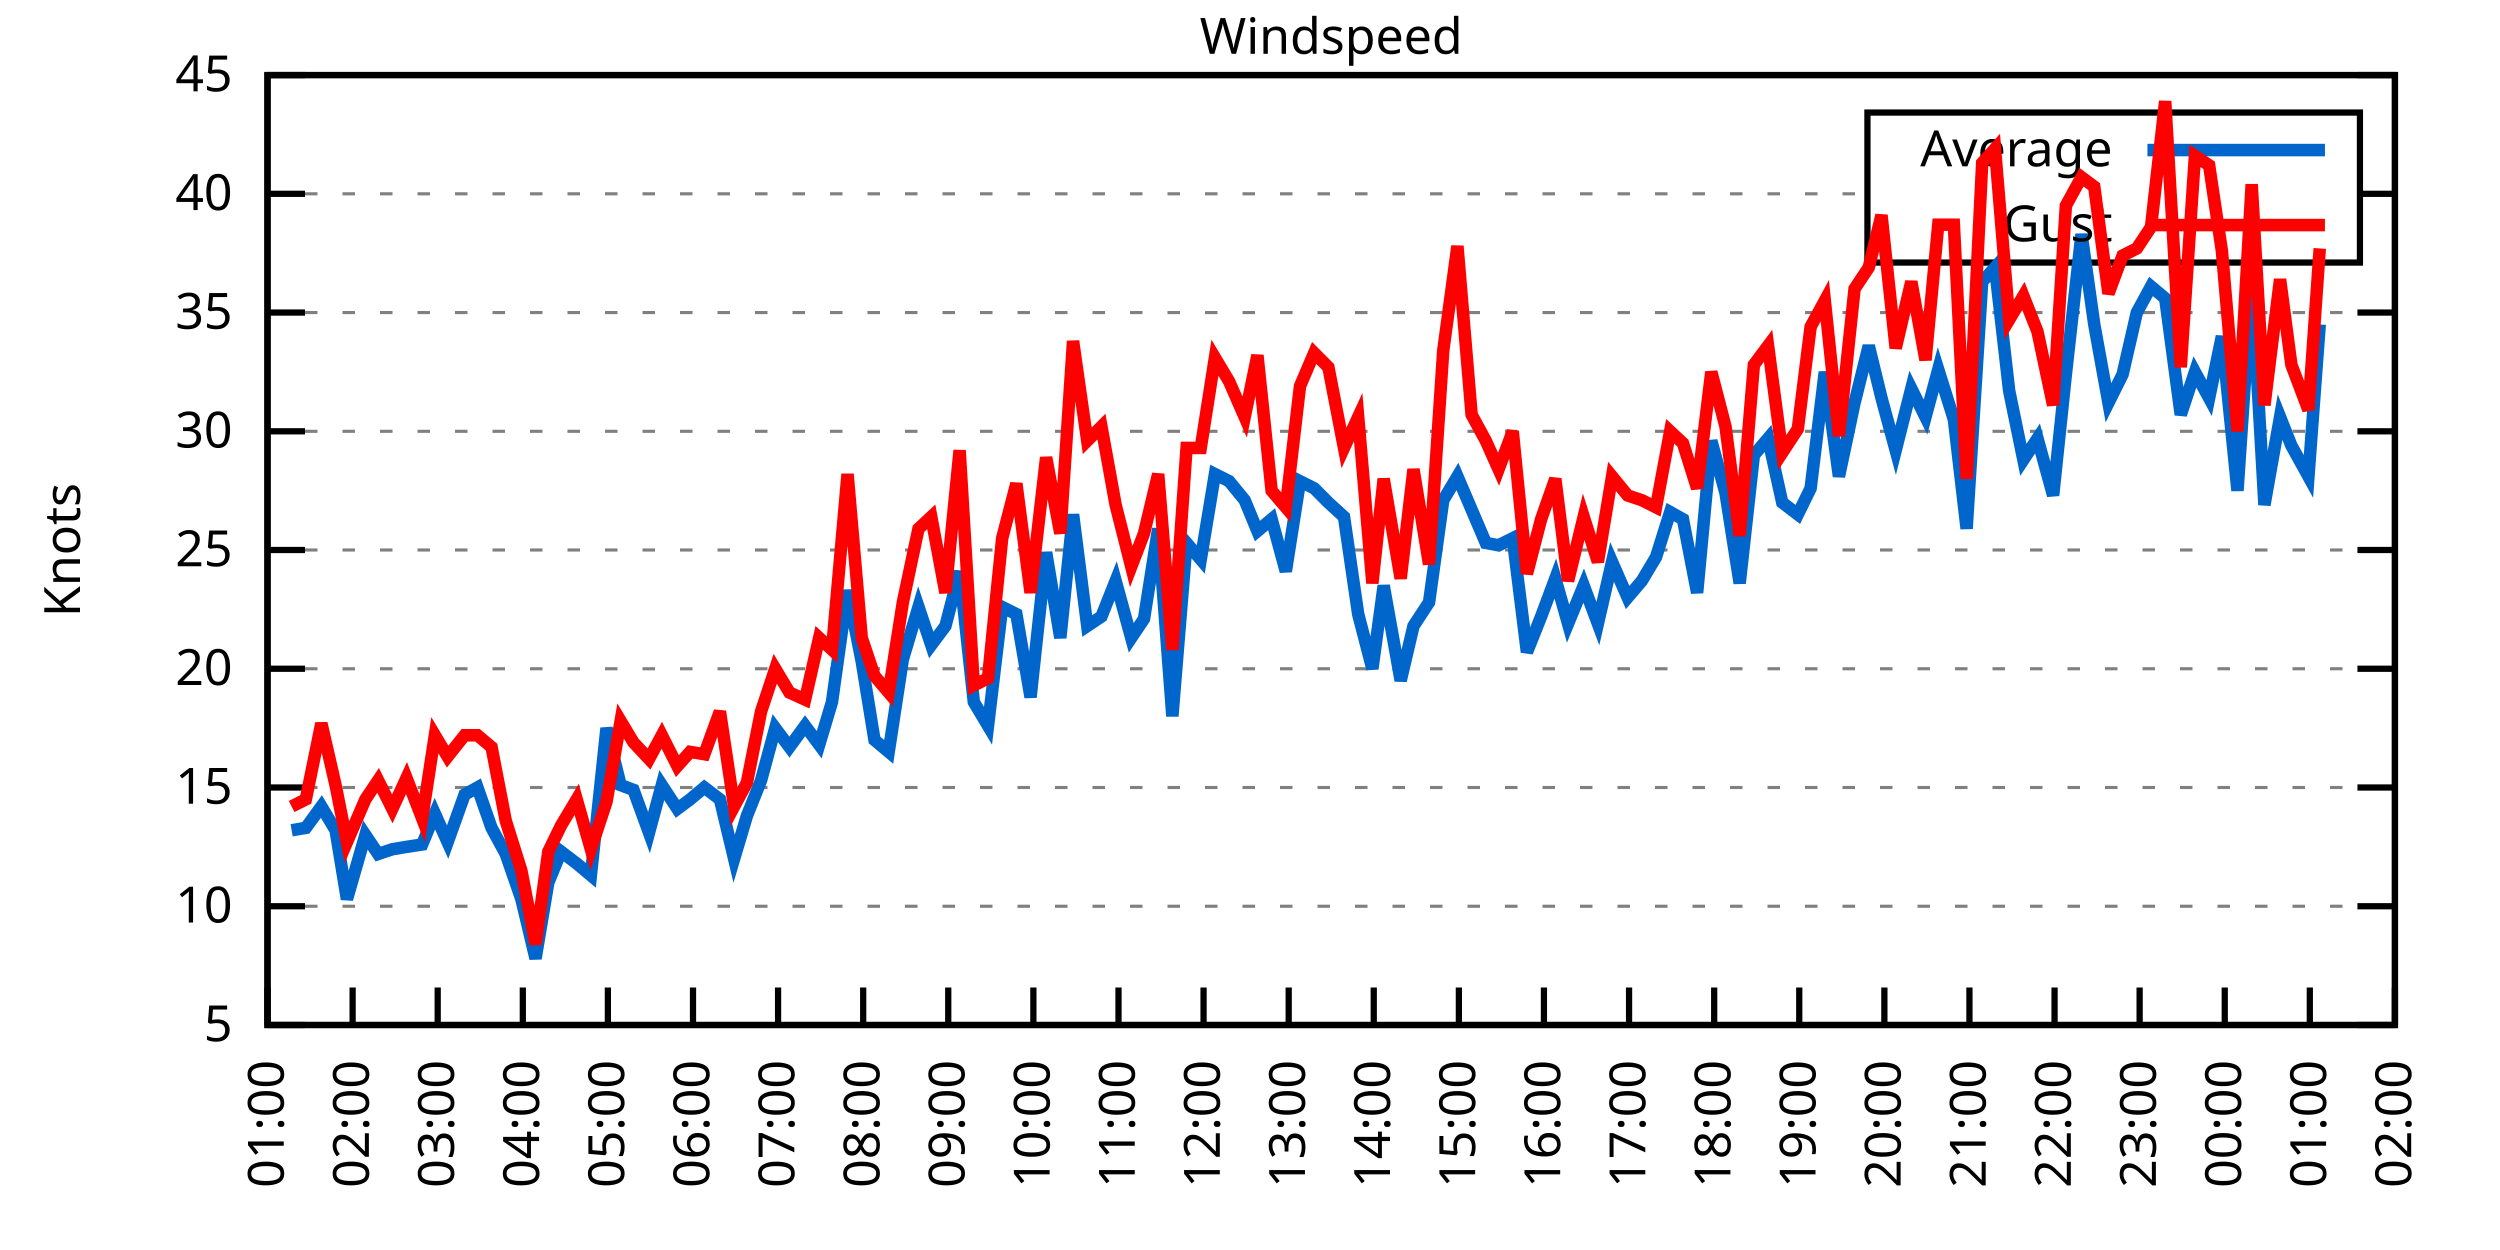
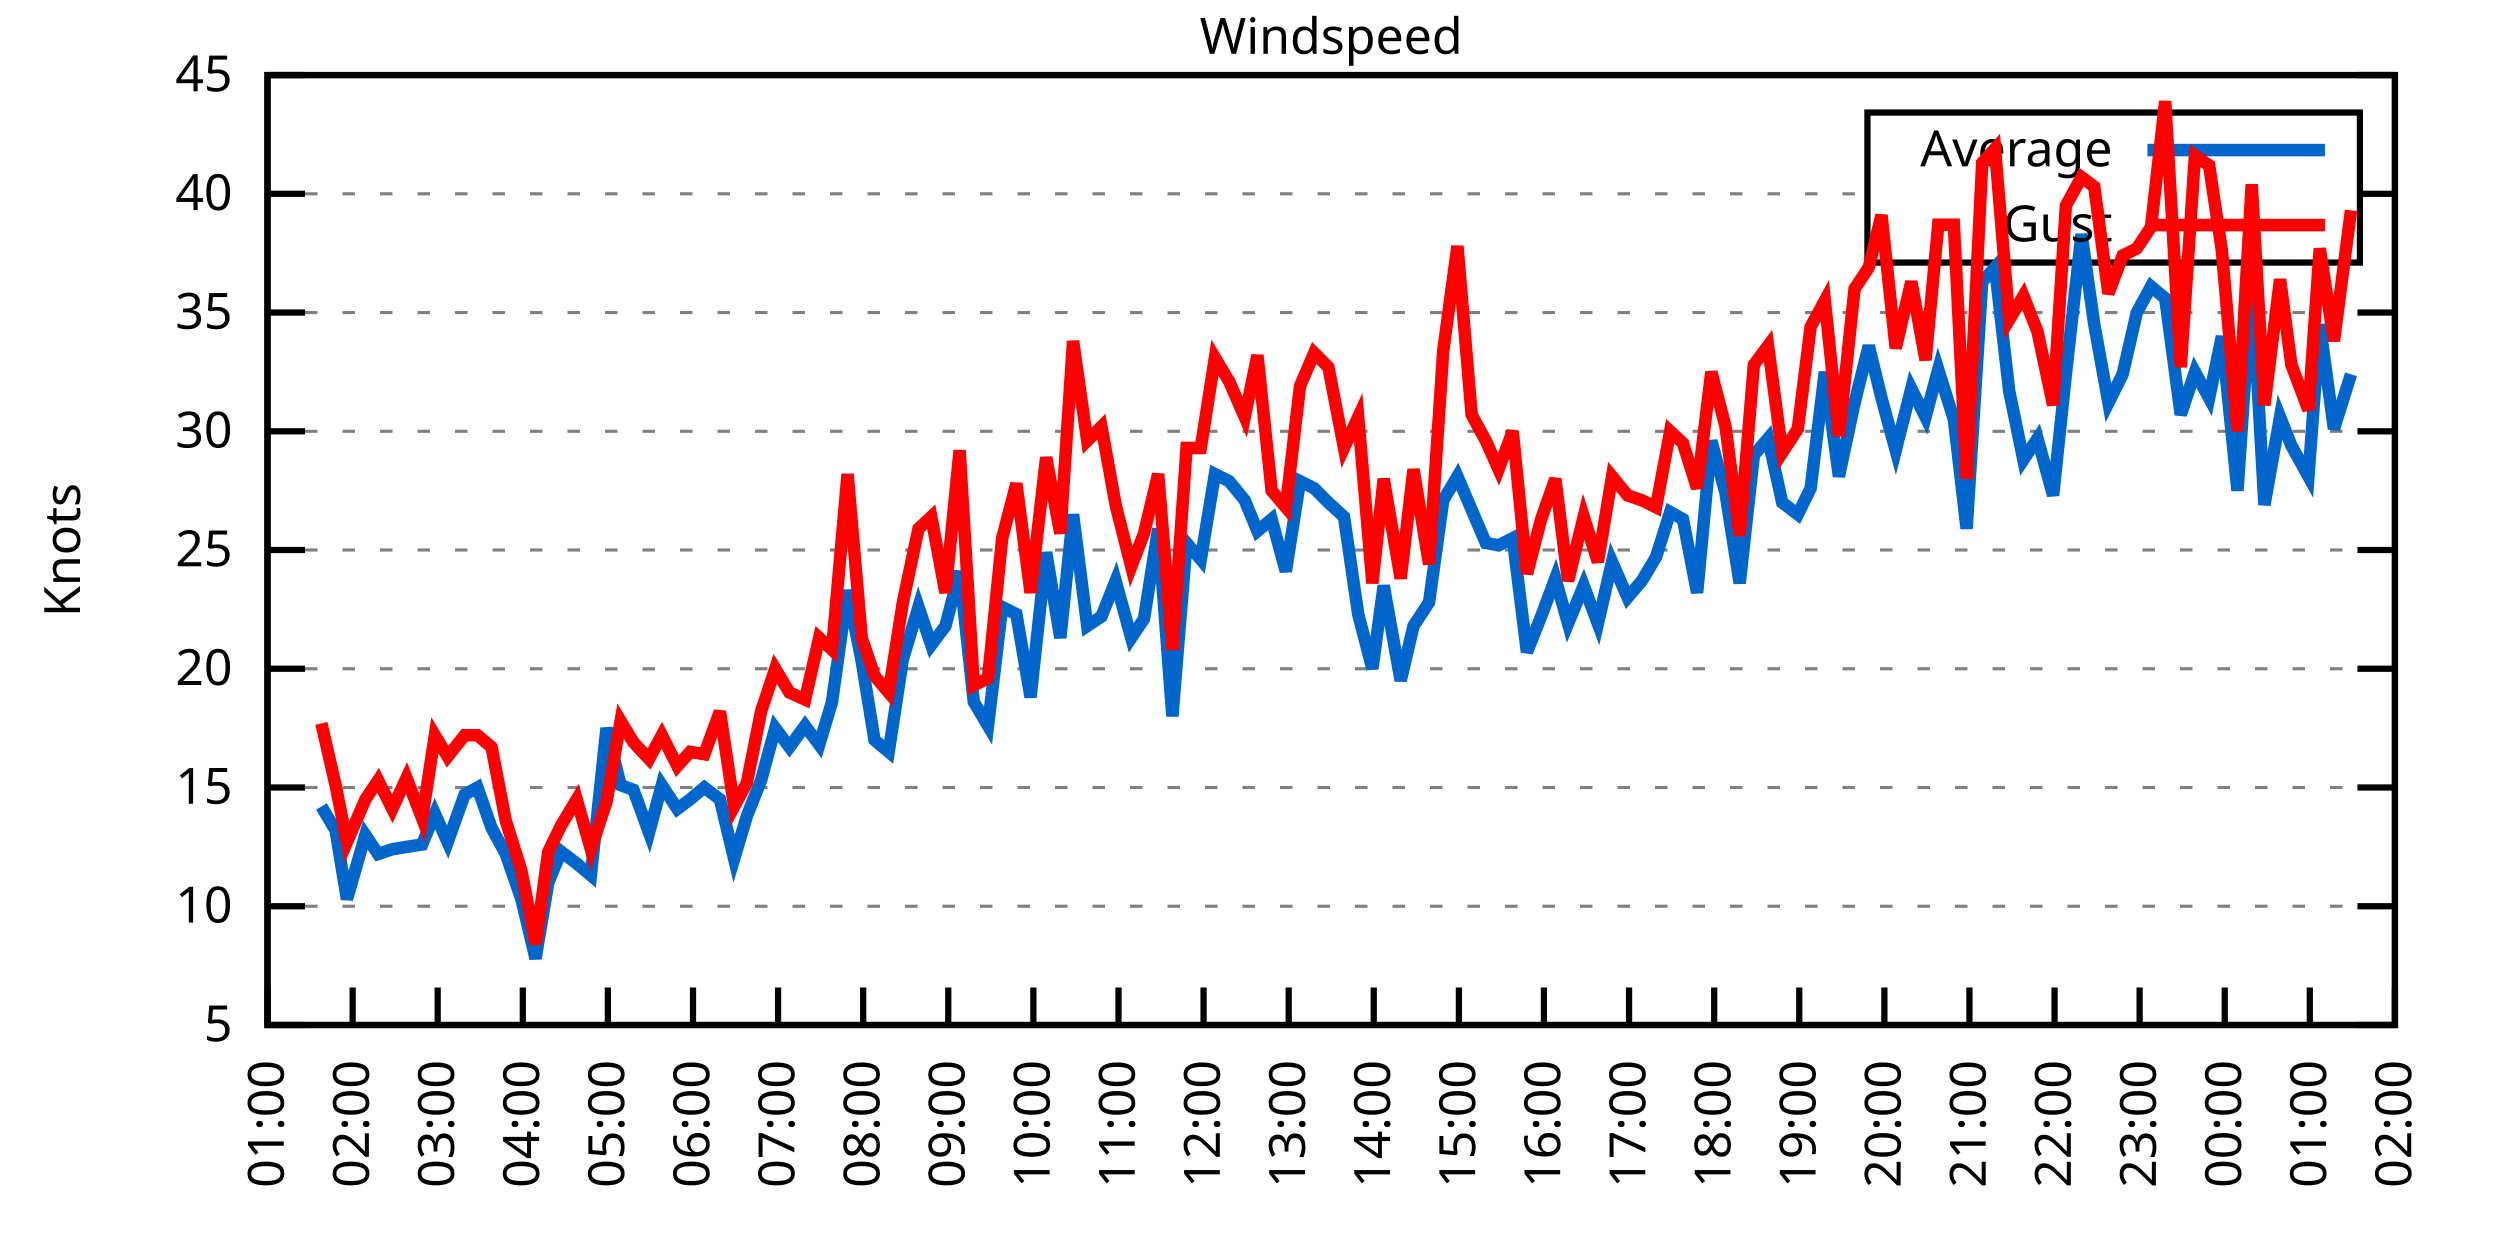
<svg xmlns="http://www.w3.org/2000/svg" xmlns:xlink="http://www.w3.org/1999/xlink" width="400" height="200" viewBox="0 0 400 200">
  <g id="gnuplot_canvas">
    <rect x="0" y="0" width="400" height="200" fill="none" />
    <defs>
      <circle id="gpDot" r="0.5" stroke-width="0.5" stroke="currentColor" />
      <path id="gpPt0" stroke-width="0.333" stroke="currentColor" d="M-1,0 h2 M0,-1 v2" />
      <path id="gpPt1" stroke-width="0.333" stroke="currentColor" d="M-1,-1 L1,1 M1,-1 L-1,1" />
      <path id="gpPt2" stroke-width="0.333" stroke="currentColor" d="M-1,0 L1,0 M0,-1 L0,1 M-1,-1 L1,1 M-1,1 L1,-1" />
      <rect id="gpPt3" stroke-width="0.333" stroke="currentColor" x="-1" y="-1" width="2" height="2" />
      <rect id="gpPt4" stroke-width="0.333" stroke="currentColor" fill="currentColor" x="-1" y="-1" width="2" height="2" />
      <circle id="gpPt5" stroke-width="0.333" stroke="currentColor" cx="0" cy="0" r="1" />
      <use xlink:href="#gpPt5" id="gpPt6" fill="currentColor" stroke="none" />
      <path id="gpPt7" stroke-width="0.333" stroke="currentColor" d="M0,-1.33 L-1.33,0.67 L1.33,0.67 z" />
      <use xlink:href="#gpPt7" id="gpPt8" fill="currentColor" stroke="none" />
      <use xlink:href="#gpPt7" id="gpPt9" stroke="currentColor" transform="rotate(180)" />
      <use xlink:href="#gpPt9" id="gpPt10" fill="currentColor" stroke="none" />
      <use xlink:href="#gpPt3" id="gpPt11" stroke="currentColor" transform="rotate(45)" />
      <use xlink:href="#gpPt11" id="gpPt12" fill="currentColor" stroke="none" />
      <path id="gpPt13" stroke-width="0.333" stroke="currentColor" d="M0,1.330 L1.265,0.411 L0.782,-1.067 L-0.782,-1.076 L-1.265,0.411 z" />
      <use xlink:href="#gpPt13" id="gpPt14" fill="currentColor" stroke="none" />
      <filter id="textbox" filterUnits="objectBoundingBox" x="0" y="0" height="1" width="1">
        <feFlood flood-color="white" flood-opacity="1" result="bgnd" />
        <feComposite in="SourceGraphic" in2="bgnd" operator="atop" />
      </filter>
      <filter id="greybox" filterUnits="objectBoundingBox" x="0" y="0" height="1" width="1">
        <feFlood flood-color="lightgrey" flood-opacity="1" result="grey" />
        <feComposite in="SourceGraphic" in2="grey" operator="atop" />
      </filter>
    </defs>
    <g fill="none" color="white" stroke="currentColor" stroke-width="1.00" stroke-linecap="butt" stroke-linejoin="miter">
</g>
    <g fill="none" color="black" stroke="currentColor" stroke-width="1.00" stroke-linecap="butt" stroke-linejoin="miter">
      <g stroke="none" shape-rendering="crispEdges">
        <polygon fill="rgb(255, 255, 255)" points="42.80,164.00 383.18,164.00 383.18,12.02 42.80,12.02 " />
      </g>
    </g>
    <g fill="none" color="black" stroke="currentColor" stroke-width="1.00" stroke-linecap="butt" stroke-linejoin="miter">
</g>
    <g fill="none" color="black" stroke="black" stroke-width="0.50" stroke-linecap="butt" stroke-linejoin="miter">
</g>
    <g fill="none" color="gray" stroke="currentColor" stroke-width="0.50" stroke-linecap="butt" stroke-linejoin="miter">
      <path stroke="gray" stroke-dasharray="2,4" class="gridline" d="M42.80,164.00 L383.19,164.00  " />
    </g>
    <g fill="none" color="gray" stroke="gray" stroke-width="1.00" stroke-linecap="butt" stroke-linejoin="miter">
</g>
    <g fill="none" color="black" stroke="currentColor" stroke-width="1.00" stroke-linecap="butt" stroke-linejoin="miter">
      <path stroke="black" d="M42.80,164.00 L48.80,164.00 M383.19,164.00 L377.19,164.00  " />
      <g transform="translate(37.20,166.60)" stroke="none" fill="black" font-family="Sans" font-size="8.00" text-anchor="end">
        <text>
          <tspan font-family="Sans"> 5</tspan>
        </text>
      </g>
    </g>
    <g fill="none" color="black" stroke="currentColor" stroke-width="1.00" stroke-linecap="butt" stroke-linejoin="miter">
</g>
    <g fill="none" color="black" stroke="black" stroke-width="0.50" stroke-linecap="butt" stroke-linejoin="miter">
</g>
    <g fill="none" color="gray" stroke="currentColor" stroke-width="0.50" stroke-linecap="butt" stroke-linejoin="miter">
      <path stroke="gray" stroke-dasharray="2,4" class="gridline" d="M42.80,145.00 L383.19,145.00  " />
    </g>
    <g fill="none" color="gray" stroke="gray" stroke-width="1.00" stroke-linecap="butt" stroke-linejoin="miter">
</g>
    <g fill="none" color="black" stroke="currentColor" stroke-width="1.00" stroke-linecap="butt" stroke-linejoin="miter">
      <path stroke="black" d="M42.80,145.00 L48.80,145.00 M383.19,145.00 L377.19,145.00  " />
      <g transform="translate(37.20,147.60)" stroke="none" fill="black" font-family="Sans" font-size="8.00" text-anchor="end">
        <text>
          <tspan font-family="Sans"> 10</tspan>
        </text>
      </g>
    </g>
    <g fill="none" color="black" stroke="currentColor" stroke-width="1.00" stroke-linecap="butt" stroke-linejoin="miter">
</g>
    <g fill="none" color="black" stroke="black" stroke-width="0.50" stroke-linecap="butt" stroke-linejoin="miter">
</g>
    <g fill="none" color="gray" stroke="currentColor" stroke-width="0.50" stroke-linecap="butt" stroke-linejoin="miter">
      <path stroke="gray" stroke-dasharray="2,4" class="gridline" d="M42.80,126.00 L383.19,126.00  " />
    </g>
    <g fill="none" color="gray" stroke="gray" stroke-width="1.00" stroke-linecap="butt" stroke-linejoin="miter">
</g>
    <g fill="none" color="black" stroke="currentColor" stroke-width="1.00" stroke-linecap="butt" stroke-linejoin="miter">
      <path stroke="black" d="M42.80,126.00 L48.80,126.00 M383.19,126.00 L377.19,126.00  " />
      <g transform="translate(37.20,128.60)" stroke="none" fill="black" font-family="Sans" font-size="8.00" text-anchor="end">
        <text>
          <tspan font-family="Sans"> 15</tspan>
        </text>
      </g>
    </g>
    <g fill="none" color="black" stroke="currentColor" stroke-width="1.00" stroke-linecap="butt" stroke-linejoin="miter">
</g>
    <g fill="none" color="black" stroke="black" stroke-width="0.50" stroke-linecap="butt" stroke-linejoin="miter">
</g>
    <g fill="none" color="gray" stroke="currentColor" stroke-width="0.50" stroke-linecap="butt" stroke-linejoin="miter">
      <path stroke="gray" stroke-dasharray="2,4" class="gridline" d="M42.80,107.00 L383.19,107.00  " />
    </g>
    <g fill="none" color="gray" stroke="gray" stroke-width="1.00" stroke-linecap="butt" stroke-linejoin="miter">
</g>
    <g fill="none" color="black" stroke="currentColor" stroke-width="1.00" stroke-linecap="butt" stroke-linejoin="miter">
      <path stroke="black" d="M42.80,107.00 L48.80,107.00 M383.19,107.00 L377.19,107.00  " />
      <g transform="translate(37.20,109.60)" stroke="none" fill="black" font-family="Sans" font-size="8.00" text-anchor="end">
        <text>
          <tspan font-family="Sans"> 20</tspan>
        </text>
      </g>
    </g>
    <g fill="none" color="black" stroke="currentColor" stroke-width="1.00" stroke-linecap="butt" stroke-linejoin="miter">
</g>
    <g fill="none" color="black" stroke="black" stroke-width="0.50" stroke-linecap="butt" stroke-linejoin="miter">
</g>
    <g fill="none" color="gray" stroke="currentColor" stroke-width="0.50" stroke-linecap="butt" stroke-linejoin="miter">
      <path stroke="gray" stroke-dasharray="2,4" class="gridline" d="M42.80,88.00 L383.19,88.00  " />
    </g>
    <g fill="none" color="gray" stroke="gray" stroke-width="1.00" stroke-linecap="butt" stroke-linejoin="miter">
</g>
    <g fill="none" color="black" stroke="currentColor" stroke-width="1.00" stroke-linecap="butt" stroke-linejoin="miter">
      <path stroke="black" d="M42.80,88.00 L48.80,88.00 M383.19,88.00 L377.19,88.00  " />
      <g transform="translate(37.20,90.60)" stroke="none" fill="black" font-family="Sans" font-size="8.00" text-anchor="end">
        <text>
          <tspan font-family="Sans"> 25</tspan>
        </text>
      </g>
    </g>
    <g fill="none" color="black" stroke="currentColor" stroke-width="1.00" stroke-linecap="butt" stroke-linejoin="miter">
</g>
    <g fill="none" color="black" stroke="black" stroke-width="0.50" stroke-linecap="butt" stroke-linejoin="miter">
</g>
    <g fill="none" color="gray" stroke="currentColor" stroke-width="0.50" stroke-linecap="butt" stroke-linejoin="miter">
      <path stroke="gray" stroke-dasharray="2,4" class="gridline" d="M42.80,69.01 L383.19,69.01  " />
    </g>
    <g fill="none" color="gray" stroke="gray" stroke-width="1.00" stroke-linecap="butt" stroke-linejoin="miter">
</g>
    <g fill="none" color="black" stroke="currentColor" stroke-width="1.00" stroke-linecap="butt" stroke-linejoin="miter">
      <path stroke="black" d="M42.80,69.01 L48.80,69.01 M383.19,69.01 L377.19,69.01  " />
      <g transform="translate(37.20,71.61)" stroke="none" fill="black" font-family="Sans" font-size="8.00" text-anchor="end">
        <text>
          <tspan font-family="Sans"> 30</tspan>
        </text>
      </g>
    </g>
    <g fill="none" color="black" stroke="currentColor" stroke-width="1.00" stroke-linecap="butt" stroke-linejoin="miter">
</g>
    <g fill="none" color="black" stroke="black" stroke-width="0.50" stroke-linecap="butt" stroke-linejoin="miter">
</g>
    <g fill="none" color="gray" stroke="currentColor" stroke-width="0.50" stroke-linecap="butt" stroke-linejoin="miter">
      <path stroke="gray" stroke-dasharray="2,4" class="gridline" d="M42.80,50.01 L383.19,50.01  " />
    </g>
    <g fill="none" color="gray" stroke="gray" stroke-width="1.00" stroke-linecap="butt" stroke-linejoin="miter">
</g>
    <g fill="none" color="black" stroke="currentColor" stroke-width="1.00" stroke-linecap="butt" stroke-linejoin="miter">
      <path stroke="black" d="M42.80,50.01 L48.80,50.01 M383.19,50.01 L377.19,50.01  " />
      <g transform="translate(37.20,52.61)" stroke="none" fill="black" font-family="Sans" font-size="8.00" text-anchor="end">
        <text>
          <tspan font-family="Sans"> 35</tspan>
        </text>
      </g>
    </g>
    <g fill="none" color="black" stroke="currentColor" stroke-width="1.00" stroke-linecap="butt" stroke-linejoin="miter">
</g>
    <g fill="none" color="black" stroke="black" stroke-width="0.50" stroke-linecap="butt" stroke-linejoin="miter">
</g>
    <g fill="none" color="gray" stroke="currentColor" stroke-width="0.50" stroke-linecap="butt" stroke-linejoin="miter">
      <path stroke="gray" stroke-dasharray="2,4" class="gridline" d="M42.80,31.01 L298.79,31.01 M377.59,31.01 L383.19,31.01  " />
    </g>
    <g fill="none" color="gray" stroke="gray" stroke-width="1.00" stroke-linecap="butt" stroke-linejoin="miter">
</g>
    <g fill="none" color="black" stroke="currentColor" stroke-width="1.00" stroke-linecap="butt" stroke-linejoin="miter">
      <path stroke="black" d="M42.80,31.01 L48.80,31.01 M383.19,31.01 L377.19,31.01  " />
      <g transform="translate(37.20,33.61)" stroke="none" fill="black" font-family="Sans" font-size="8.00" text-anchor="end">
        <text>
          <tspan font-family="Sans"> 40</tspan>
        </text>
      </g>
    </g>
    <g fill="none" color="black" stroke="currentColor" stroke-width="1.00" stroke-linecap="butt" stroke-linejoin="miter">
</g>
    <g fill="none" color="black" stroke="black" stroke-width="0.50" stroke-linecap="butt" stroke-linejoin="miter">
</g>
    <g fill="none" color="gray" stroke="currentColor" stroke-width="0.50" stroke-linecap="butt" stroke-linejoin="miter">
      <path stroke="gray" stroke-dasharray="2,4" class="gridline" d="M42.80,12.01 L383.19,12.01  " />
    </g>
    <g fill="none" color="gray" stroke="gray" stroke-width="1.00" stroke-linecap="butt" stroke-linejoin="miter">
</g>
    <g fill="none" color="black" stroke="currentColor" stroke-width="1.00" stroke-linecap="butt" stroke-linejoin="miter">
      <path stroke="black" d="M42.80,12.01 L48.80,12.01 M383.19,12.01 L377.19,12.01  " />
      <g transform="translate(37.20,14.61)" stroke="none" fill="black" font-family="Sans" font-size="8.00" text-anchor="end">
        <text>
          <tspan font-family="Sans"> 45</tspan>
        </text>
      </g>
    </g>
    <g fill="none" color="black" stroke="currentColor" stroke-width="1.00" stroke-linecap="butt" stroke-linejoin="miter">
      <path stroke="black" d="M42.80,164.00 L42.80,158.00  " />
      <g transform="translate(45.40,169.60) rotate(270.00)" stroke="none" fill="black" font-family="Sans" font-size="8.00" text-anchor="end">
        <text>
          <tspan font-family="Sans">01:00</tspan>
        </text>
      </g>
    </g>
    <g fill="none" color="black" stroke="currentColor" stroke-width="1.00" stroke-linecap="butt" stroke-linejoin="miter">
      <path stroke="black" d="M56.42,164.00 L56.42,158.00  " />
      <g transform="translate(59.02,169.60) rotate(270.00)" stroke="none" fill="black" font-family="Sans" font-size="8.00" text-anchor="end">
        <text>
          <tspan font-family="Sans">02:00</tspan>
        </text>
      </g>
    </g>
    <g fill="none" color="black" stroke="currentColor" stroke-width="1.00" stroke-linecap="butt" stroke-linejoin="miter">
      <path stroke="black" d="M70.03,164.00 L70.03,158.00  " />
      <g transform="translate(72.63,169.60) rotate(270.00)" stroke="none" fill="black" font-family="Sans" font-size="8.00" text-anchor="end">
        <text>
          <tspan font-family="Sans">03:00</tspan>
        </text>
      </g>
    </g>
    <g fill="none" color="black" stroke="currentColor" stroke-width="1.00" stroke-linecap="butt" stroke-linejoin="miter">
      <path stroke="black" d="M83.65,164.00 L83.65,158.00  " />
      <g transform="translate(86.25,169.60) rotate(270.00)" stroke="none" fill="black" font-family="Sans" font-size="8.00" text-anchor="end">
        <text>
          <tspan font-family="Sans">04:00</tspan>
        </text>
      </g>
    </g>
    <g fill="none" color="black" stroke="currentColor" stroke-width="1.00" stroke-linecap="butt" stroke-linejoin="miter">
      <path stroke="black" d="M97.26,164.00 L97.26,158.00  " />
      <g transform="translate(99.86,169.60) rotate(270.00)" stroke="none" fill="black" font-family="Sans" font-size="8.00" text-anchor="end">
        <text>
          <tspan font-family="Sans">05:00</tspan>
        </text>
      </g>
    </g>
    <g fill="none" color="black" stroke="currentColor" stroke-width="1.00" stroke-linecap="butt" stroke-linejoin="miter">
      <path stroke="black" d="M110.88,164.00 L110.88,158.00  " />
      <g transform="translate(113.48,169.60) rotate(270.00)" stroke="none" fill="black" font-family="Sans" font-size="8.00" text-anchor="end">
        <text>
          <tspan font-family="Sans">06:00</tspan>
        </text>
      </g>
    </g>
    <g fill="none" color="black" stroke="currentColor" stroke-width="1.00" stroke-linecap="butt" stroke-linejoin="miter">
      <path stroke="black" d="M124.49,164.00 L124.49,158.00  " />
      <g transform="translate(127.09,169.60) rotate(270.00)" stroke="none" fill="black" font-family="Sans" font-size="8.00" text-anchor="end">
        <text>
          <tspan font-family="Sans">07:00</tspan>
        </text>
      </g>
    </g>
    <g fill="none" color="black" stroke="currentColor" stroke-width="1.00" stroke-linecap="butt" stroke-linejoin="miter">
      <path stroke="black" d="M138.11,164.00 L138.11,158.00  " />
      <g transform="translate(140.71,169.60) rotate(270.00)" stroke="none" fill="black" font-family="Sans" font-size="8.00" text-anchor="end">
        <text>
          <tspan font-family="Sans">08:00</tspan>
        </text>
      </g>
    </g>
    <g fill="none" color="black" stroke="currentColor" stroke-width="1.00" stroke-linecap="butt" stroke-linejoin="miter">
      <path stroke="black" d="M151.72,164.00 L151.72,158.00  " />
      <g transform="translate(154.32,169.60) rotate(270.00)" stroke="none" fill="black" font-family="Sans" font-size="8.00" text-anchor="end">
        <text>
          <tspan font-family="Sans">09:00</tspan>
        </text>
      </g>
    </g>
    <g fill="none" color="black" stroke="currentColor" stroke-width="1.00" stroke-linecap="butt" stroke-linejoin="miter">
      <path stroke="black" d="M165.34,164.00 L165.34,158.00  " />
      <g transform="translate(167.94,169.60) rotate(270.00)" stroke="none" fill="black" font-family="Sans" font-size="8.00" text-anchor="end">
        <text>
          <tspan font-family="Sans">10:00</tspan>
        </text>
      </g>
    </g>
    <g fill="none" color="black" stroke="currentColor" stroke-width="1.00" stroke-linecap="butt" stroke-linejoin="miter">
      <path stroke="black" d="M178.96,164.00 L178.96,158.00  " />
      <g transform="translate(181.56,169.60) rotate(270.00)" stroke="none" fill="black" font-family="Sans" font-size="8.00" text-anchor="end">
        <text>
          <tspan font-family="Sans">11:00</tspan>
        </text>
      </g>
    </g>
    <g fill="none" color="black" stroke="currentColor" stroke-width="1.00" stroke-linecap="butt" stroke-linejoin="miter">
      <path stroke="black" d="M192.57,164.00 L192.57,158.00  " />
      <g transform="translate(195.17,169.60) rotate(270.00)" stroke="none" fill="black" font-family="Sans" font-size="8.00" text-anchor="end">
        <text>
          <tspan font-family="Sans">12:00</tspan>
        </text>
      </g>
    </g>
    <g fill="none" color="black" stroke="currentColor" stroke-width="1.00" stroke-linecap="butt" stroke-linejoin="miter">
      <path stroke="black" d="M206.19,164.00 L206.19,158.00  " />
      <g transform="translate(208.79,169.60) rotate(270.00)" stroke="none" fill="black" font-family="Sans" font-size="8.00" text-anchor="end">
        <text>
          <tspan font-family="Sans">13:00</tspan>
        </text>
      </g>
    </g>
    <g fill="none" color="black" stroke="currentColor" stroke-width="1.00" stroke-linecap="butt" stroke-linejoin="miter">
      <path stroke="black" d="M219.80,164.00 L219.80,158.00  " />
      <g transform="translate(222.40,169.60) rotate(270.00)" stroke="none" fill="black" font-family="Sans" font-size="8.00" text-anchor="end">
        <text>
          <tspan font-family="Sans">14:00</tspan>
        </text>
      </g>
    </g>
    <g fill="none" color="black" stroke="currentColor" stroke-width="1.00" stroke-linecap="butt" stroke-linejoin="miter">
      <path stroke="black" d="M233.42,164.00 L233.42,158.00  " />
      <g transform="translate(236.02,169.60) rotate(270.00)" stroke="none" fill="black" font-family="Sans" font-size="8.00" text-anchor="end">
        <text>
          <tspan font-family="Sans">15:00</tspan>
        </text>
      </g>
    </g>
    <g fill="none" color="black" stroke="currentColor" stroke-width="1.00" stroke-linecap="butt" stroke-linejoin="miter">
      <path stroke="black" d="M247.03,164.00 L247.03,158.00  " />
      <g transform="translate(249.63,169.60) rotate(270.00)" stroke="none" fill="black" font-family="Sans" font-size="8.00" text-anchor="end">
        <text>
          <tspan font-family="Sans">16:00</tspan>
        </text>
      </g>
    </g>
    <g fill="none" color="black" stroke="currentColor" stroke-width="1.00" stroke-linecap="butt" stroke-linejoin="miter">
      <path stroke="black" d="M260.65,164.00 L260.65,158.00  " />
      <g transform="translate(263.25,169.60) rotate(270.00)" stroke="none" fill="black" font-family="Sans" font-size="8.00" text-anchor="end">
        <text>
          <tspan font-family="Sans">17:00</tspan>
        </text>
      </g>
    </g>
    <g fill="none" color="black" stroke="currentColor" stroke-width="1.00" stroke-linecap="butt" stroke-linejoin="miter">
      <path stroke="black" d="M274.27,164.00 L274.27,158.00  " />
      <g transform="translate(276.87,169.60) rotate(270.00)" stroke="none" fill="black" font-family="Sans" font-size="8.00" text-anchor="end">
        <text>
          <tspan font-family="Sans">18:00</tspan>
        </text>
      </g>
    </g>
    <g fill="none" color="black" stroke="currentColor" stroke-width="1.00" stroke-linecap="butt" stroke-linejoin="miter">
      <path stroke="black" d="M287.88,164.00 L287.88,158.00  " />
      <g transform="translate(290.48,169.60) rotate(270.00)" stroke="none" fill="black" font-family="Sans" font-size="8.00" text-anchor="end">
        <text>
          <tspan font-family="Sans">19:00</tspan>
        </text>
      </g>
    </g>
    <g fill="none" color="black" stroke="currentColor" stroke-width="1.00" stroke-linecap="butt" stroke-linejoin="miter">
      <path stroke="black" d="M301.50,164.00 L301.50,158.00  " />
      <g transform="translate(304.10,169.60) rotate(270.00)" stroke="none" fill="black" font-family="Sans" font-size="8.00" text-anchor="end">
        <text>
          <tspan font-family="Sans">20:00</tspan>
        </text>
      </g>
    </g>
    <g fill="none" color="black" stroke="currentColor" stroke-width="1.00" stroke-linecap="butt" stroke-linejoin="miter">
      <path stroke="black" d="M315.11,164.00 L315.11,158.00  " />
      <g transform="translate(317.71,169.60) rotate(270.00)" stroke="none" fill="black" font-family="Sans" font-size="8.00" text-anchor="end">
        <text>
          <tspan font-family="Sans">21:00</tspan>
        </text>
      </g>
    </g>
    <g fill="none" color="black" stroke="currentColor" stroke-width="1.00" stroke-linecap="butt" stroke-linejoin="miter">
      <path stroke="black" d="M328.73,164.00 L328.73,158.00  " />
      <g transform="translate(331.33,169.60) rotate(270.00)" stroke="none" fill="black" font-family="Sans" font-size="8.00" text-anchor="end">
        <text>
          <tspan font-family="Sans">22:00</tspan>
        </text>
      </g>
    </g>
    <g fill="none" color="black" stroke="currentColor" stroke-width="1.00" stroke-linecap="butt" stroke-linejoin="miter">
      <path stroke="black" d="M342.34,164.00 L342.34,158.00  " />
      <g transform="translate(344.94,169.60) rotate(270.00)" stroke="none" fill="black" font-family="Sans" font-size="8.00" text-anchor="end">
        <text>
          <tspan font-family="Sans">23:00</tspan>
        </text>
      </g>
    </g>
    <g fill="none" color="black" stroke="currentColor" stroke-width="1.00" stroke-linecap="butt" stroke-linejoin="miter">
      <path stroke="black" d="M355.96,164.00 L355.96,158.00  " />
      <g transform="translate(358.56,169.60) rotate(270.00)" stroke="none" fill="black" font-family="Sans" font-size="8.00" text-anchor="end">
        <text>
          <tspan font-family="Sans">00:00</tspan>
        </text>
      </g>
    </g>
    <g fill="none" color="black" stroke="currentColor" stroke-width="1.00" stroke-linecap="butt" stroke-linejoin="miter">
      <path stroke="black" d="M369.57,164.00 L369.57,158.00  " />
      <g transform="translate(372.17,169.60) rotate(270.00)" stroke="none" fill="black" font-family="Sans" font-size="8.00" text-anchor="end">
        <text>
          <tspan font-family="Sans">01:00</tspan>
        </text>
      </g>
    </g>
    <g fill="none" color="black" stroke="currentColor" stroke-width="1.00" stroke-linecap="butt" stroke-linejoin="miter">
      <path stroke="black" d="M383.19,164.00 L383.19,158.00  " />
      <g transform="translate(385.79,169.60) rotate(270.00)" stroke="none" fill="black" font-family="Sans" font-size="8.00" text-anchor="end">
        <text>
          <tspan font-family="Sans">02:00</tspan>
        </text>
      </g>
    </g>
    <g fill="none" color="black" stroke="currentColor" stroke-width="1.00" stroke-linecap="butt" stroke-linejoin="miter">
</g>
    <g fill="none" color="black" stroke="currentColor" stroke-width="1.00" stroke-linecap="butt" stroke-linejoin="miter">
      <path stroke="black" d="M42.80,12.01 L42.80,164.00 L383.19,164.00 L383.19,12.01 L42.80,12.01 Z  " />
    </g>
    <g fill="none" color="black" stroke="currentColor" stroke-width="1.00" stroke-linecap="butt" stroke-linejoin="miter">
</g>
    <g fill="none" color="black" stroke="currentColor" stroke-width="1.00" stroke-linecap="butt" stroke-linejoin="miter">
      <path stroke="black" d="M298.79,42.01 L298.79,18.01 L377.59,18.01 L377.59,42.01 L298.79,42.01 Z  " />
    </g>
    <g id="Windspeed_plot_1">
      <g fill="none" color="white" stroke="black" stroke-width="2.00" stroke-linecap="butt" stroke-linejoin="miter">
</g>
      <g fill="none" color="black" stroke="currentColor" stroke-width="2.00" stroke-linecap="butt" stroke-linejoin="miter">
        <g transform="translate(337.99,26.61)" stroke="none" fill="black" font-family="Sans" font-size="8.00" text-anchor="end">
          <text>
            <tspan font-family="Sans">Average</tspan>
          </text>
        </g>
      </g>
      <g fill="none" color="black" stroke="currentColor" stroke-width="2.00" stroke-linecap="butt" stroke-linejoin="miter">
-         <path stroke="rgb(  0, 102, 204)" d="M343.59,24.01 L371.99,24.01 M46.66,132.84 L48.93,132.46 L51.42,129.04 L53.69,132.84 L55.51,143.86 L58.46,133.60   L60.50,136.64 L62.77,135.88 L65.04,135.50 L67.54,135.12 L69.58,130.18 L71.62,134.74 L74.34,127.14 L76.39,126.00   L78.65,132.46 L80.92,136.64 L83.42,143.86 L85.69,153.36 L87.73,141.20 L89.77,136.26 L92.27,138.16 L94.54,140.06   L97.04,116.50 L99.30,125.62 L101.35,126.38 L103.84,133.22 L105.89,125.62 L108.38,129.42 L110.42,127.90 L112.69,126.00   L115.19,127.90 L117.46,137.40 L119.50,130.56 L121.77,124.86 L124.04,116.50 L126.31,119.54 L128.81,116.12 L131.07,119.16   L133.12,112.32 L135.61,94.46 L137.88,105.86 L139.92,118.40 L142.19,120.30 L144.46,105.48 L146.96,97.12 L149.00,103.20   L151.27,100.16 L153.54,91.42 L155.81,112.32 L158.08,116.12 L160.35,97.12 L162.62,98.26 L164.89,111.56 L167.38,88.38   L169.65,102.06 L171.69,82.31 L173.96,100.16 L176.23,98.64 L178.50,92.94 L181.00,102.06 L183.04,99.02 L185.31,84.59   L187.58,114.60 L189.85,86.87 L192.12,89.52 L194.39,75.85 L196.66,76.99 L199.15,80.03 L201.19,84.97 L203.46,83.07   L205.73,91.42 L208.00,76.99 L210.27,78.13 L212.54,80.41 L215.04,82.69 L217.31,98.26 L219.58,107.00 L221.39,93.70   L224.11,108.90 L226.16,100.16 L228.65,96.36 L230.92,80.03 L233.19,76.23 L235.46,81.55 L237.73,86.87 L239.77,87.25   L242.04,86.11 L244.31,104.34 L246.58,98.64 L248.85,92.56 L250.89,99.78 L253.39,93.70 L255.66,99.78 L257.93,89.90   L260.42,95.60 L262.69,92.94 L264.96,89.14 L267.23,81.93 L269.27,83.07 L271.54,94.84 L273.81,70.53 L276.08,78.89   L278.35,93.32 L280.62,72.81 L282.89,70.15 L285.16,80.41 L287.65,82.31 L289.70,78.13 L291.97,59.51 L294.23,76.23   L296.73,64.45 L299.00,55.33 L301.04,63.69 L303.31,72.05 L305.81,62.17 L308.08,66.73 L310.12,59.13 L312.62,67.11   L314.66,84.59 L317.15,45.07 L319.20,42.79 L321.47,62.55 L323.74,73.57 L326.00,70.15 L328.50,79.27 L330.54,59.89   L333.04,37.47 L335.08,51.91 L337.35,64.45 L339.62,59.89 L341.89,50.01 L344.16,45.83 L346.43,47.73 L348.92,66.35   L351.19,59.51 L353.46,63.69 L355.50,53.81 L358.00,78.51 L360.27,45.07 L362.31,80.79 L364.81,66.73 L366.62,71.29   L369.35,76.23 L371.16,51.91  " />
+         <path stroke="rgb(  0, 102, 204)" d="M343.59,24.01 L371.99,24.01 M51.42,129.04 L53.69,132.84 L55.51,143.86 L58.46,133.60 L60.50,136.64 L62.77,135.88   L65.04,135.50 L67.54,135.12 L69.58,130.18 L71.62,134.74 L74.34,127.14 L76.39,126.00 L78.65,132.46 L80.92,136.64   L83.42,143.86 L85.69,153.36 L87.73,141.20 L89.77,136.26 L92.27,138.16 L94.54,140.06 L97.04,116.50 L99.30,125.62   L101.35,126.38 L103.84,133.22 L105.89,125.62 L108.38,129.42 L110.42,127.90 L112.69,126.00 L115.19,127.90 L117.46,137.40   L119.50,130.56 L121.77,124.86 L124.04,116.50 L126.31,119.54 L128.81,116.12 L131.07,119.16 L133.12,112.32 L135.61,94.46   L137.88,105.86 L139.92,118.40 L142.19,120.30 L144.46,105.48 L146.96,97.12 L149.00,103.20 L151.27,100.16 L153.54,91.42   L155.81,112.32 L158.08,116.12 L160.35,97.12 L162.62,98.26 L164.89,111.56 L167.38,88.38 L169.65,102.06 L171.69,82.31   L173.96,100.16 L176.23,98.64 L178.50,92.94 L181.00,102.06 L183.04,99.02 L185.31,84.59 L187.58,114.60 L189.85,86.87   L192.12,89.52 L194.39,75.85 L196.66,76.99 L199.15,80.03 L201.19,84.97 L203.46,83.07 L205.73,91.42 L208.00,76.99   L210.27,78.13 L212.54,80.41 L215.04,82.69 L217.31,98.26 L219.58,107.00 L221.39,93.70 L224.11,108.90 L226.16,100.16   L228.65,96.36 L230.92,80.03 L233.19,76.23 L235.46,81.55 L237.73,86.87 L239.77,87.25 L242.04,86.11 L244.31,104.34   L246.58,98.64 L248.85,92.56 L250.89,99.78 L253.39,93.70 L255.66,99.78 L257.93,89.90 L260.42,95.60 L262.69,92.94   L264.96,89.14 L267.23,81.93 L269.27,83.07 L271.54,94.84 L273.81,70.53 L276.08,78.89 L278.35,93.32 L280.62,72.81   L282.89,70.15 L285.16,80.41 L287.65,82.31 L289.70,78.13 L291.97,59.51 L294.23,76.23 L296.73,64.45 L299.00,55.33   L301.04,63.69 L303.31,72.05 L305.81,62.17 L308.08,66.73 L310.12,59.13 L312.62,67.11 L314.66,84.59 L317.15,45.07   L319.20,42.79 L321.47,62.55 L323.74,73.57 L326.00,70.15 L328.50,79.27 L330.54,59.89 L333.04,37.47 L335.08,51.91   L337.35,64.45 L339.62,59.89 L341.89,50.01 L344.16,45.83 L346.43,47.73 L348.92,66.35 L351.19,59.51 L353.46,63.69   L355.50,53.81 L358.00,78.51 L360.27,45.07 L362.31,80.79 L364.81,66.73 L366.62,71.29 L369.35,76.23 L371.16,51.91   L373.43,68.63 L376.16,59.89  " />
      </g>
    </g>
    <g id="Windspeed_plot_2">
      <g fill="none" color="black" stroke="currentColor" stroke-width="2.00" stroke-linecap="butt" stroke-linejoin="miter">
        <g transform="translate(337.99,38.61)" stroke="none" fill="black" font-family="Sans" font-size="8.00" text-anchor="end">
          <text>
            <tspan font-family="Sans">Gust</tspan>
          </text>
        </g>
      </g>
      <g fill="none" color="black" stroke="currentColor" stroke-width="2.00" stroke-linecap="butt" stroke-linejoin="miter">
-         <path stroke="rgb(255,   0,   0)" d="M343.59,36.01 L371.99,36.01 M46.66,129.04 L48.93,127.90 L51.42,115.74 L53.69,125.62 L55.51,134.74 L58.46,127.90   L60.50,124.86 L62.77,129.42 L65.04,124.48 L67.54,130.94 L69.58,117.64 L71.62,121.06 L74.34,117.64 L76.39,117.64   L78.65,119.54 L80.92,131.32 L83.42,139.30 L85.69,151.08 L87.73,136.26 L89.77,132.08 L92.27,127.90 L94.54,135.88   L97.04,128.28 L99.30,115.36 L101.35,118.78 L103.84,121.44 L105.89,117.64 L108.38,122.58 L110.42,120.30 L112.69,120.68   L115.19,113.84 L117.46,129.04 L119.50,125.24 L121.77,113.84 L124.04,107.00 L126.31,110.80 L128.81,111.94 L131.07,102.06   L133.12,103.96 L135.61,75.85 L137.88,102.06 L139.92,108.14 L142.19,110.80 L144.46,96.36 L146.96,84.59 L149.00,82.69   L151.27,94.84 L153.54,72.05 L155.81,109.66 L158.08,108.52 L160.35,86.11 L162.62,77.37 L164.89,94.84 L167.38,73.19   L169.65,85.35 L171.69,54.57 L173.96,70.53 L176.23,68.25 L178.50,80.79 L181.00,90.66 L183.04,85.35 L185.31,75.85   L187.58,103.96 L189.85,71.67 L192.12,71.67 L194.39,57.23 L196.66,61.03 L199.15,66.73 L201.19,56.85 L203.46,78.51   L205.73,81.17 L208.00,61.79 L210.27,56.47 L212.54,58.75 L215.04,71.67 L217.31,66.73 L219.58,93.32 L221.39,76.61   L224.11,92.56 L226.16,75.09 L228.65,90.28 L230.92,56.09 L233.19,39.37 L235.46,66.35 L237.73,70.53 L239.77,75.09   L242.04,69.01 L244.31,91.80 L246.58,83.07 L248.85,76.61 L250.89,92.94 L253.39,82.69 L255.66,89.90 L257.93,76.23   L260.42,79.27 L262.69,80.03 L264.96,81.17 L267.23,69.01 L269.27,70.91 L271.54,78.13 L273.81,59.51 L276.08,68.25   L278.35,85.73 L280.62,58.37 L282.89,55.33 L285.16,72.43 L287.65,68.63 L289.70,52.29 L291.97,48.11 L294.23,69.77   L296.73,46.21 L299.00,42.79 L301.04,34.43 L303.31,55.71 L305.81,45.07 L308.08,57.61 L310.12,35.95 L312.62,35.95   L314.66,76.61 L317.15,26.07 L319.20,23.79 L321.47,51.15 L323.74,47.35 L326.00,53.05 L328.50,64.83 L330.54,32.91   L333.04,28.35 L335.08,29.87 L337.35,46.97 L339.62,40.89 L341.89,39.75 L344.16,36.33 L346.43,16.19 L348.92,58.75   L351.19,24.93 L353.46,26.45 L355.50,40.13 L358.00,69.01 L360.27,29.49 L362.31,64.83 L364.81,44.69 L366.62,58.37   L369.35,65.59 L371.16,39.75  " />
+         <path stroke="rgb(255,   0,   0)" d="M343.59,36.01 L371.99,36.01 M51.42,115.74 L53.69,125.62 L55.51,134.74 L58.46,127.90 L60.50,124.86 L62.77,129.42   L65.04,124.48 L67.54,130.94 L69.58,117.64 L71.62,121.06 L74.34,117.64 L76.39,117.64 L78.65,119.54 L80.92,131.32   L83.42,139.30 L85.69,151.08 L87.73,136.26 L89.77,132.08 L92.27,127.90 L94.54,135.88 L97.04,128.28 L99.30,115.36   L101.35,118.78 L103.84,121.44 L105.89,117.64 L108.38,122.58 L110.42,120.30 L112.69,120.68 L115.19,113.84 L117.46,129.04   L119.50,125.24 L121.77,113.84 L124.04,107.00 L126.31,110.80 L128.81,111.94 L131.07,102.06 L133.12,103.96 L135.61,75.85   L137.88,102.06 L139.92,108.14 L142.19,110.80 L144.46,96.36 L146.96,84.59 L149.00,82.69 L151.27,94.84 L153.54,72.05   L155.81,109.66 L158.08,108.52 L160.35,86.11 L162.62,77.37 L164.89,94.84 L167.38,73.19 L169.65,85.35 L171.69,54.57   L173.96,70.53 L176.23,68.25 L178.50,80.79 L181.00,90.66 L183.04,85.35 L185.31,75.85 L187.58,103.96 L189.85,71.67   L192.12,71.67 L194.39,57.23 L196.66,61.03 L199.15,66.73 L201.19,56.85 L203.46,78.51 L205.73,81.17 L208.00,61.79   L210.27,56.47 L212.54,58.75 L215.04,71.67 L217.31,66.73 L219.58,93.32 L221.39,76.61 L224.11,92.56 L226.16,75.09   L228.65,90.28 L230.92,56.09 L233.19,39.37 L235.46,66.35 L237.73,70.53 L239.77,75.09 L242.04,69.01 L244.31,91.80   L246.58,83.07 L248.85,76.61 L250.89,92.94 L253.39,82.69 L255.66,89.90 L257.93,76.23 L260.42,79.27 L262.69,80.03   L264.96,81.17 L267.23,69.01 L269.27,70.91 L271.54,78.13 L273.81,59.51 L276.08,68.25 L278.35,85.73 L280.62,58.37   L282.89,55.33 L285.16,72.43 L287.65,68.63 L289.70,52.29 L291.97,48.11 L294.23,69.77 L296.73,46.21 L299.00,42.79   L301.04,34.43 L303.31,55.71 L305.81,45.07 L308.08,57.61 L310.12,35.95 L312.62,35.95 L314.66,76.61 L317.15,26.07   L319.20,23.79 L321.47,51.15 L323.74,47.35 L326.00,53.05 L328.50,64.83 L330.54,32.91 L333.04,28.35 L335.08,29.87   L337.35,46.97 L339.62,40.89 L341.89,39.75 L344.16,36.33 L346.43,16.19 L348.92,58.75 L351.19,24.93 L353.46,26.45   L355.50,40.13 L358.00,69.01 L360.27,29.49 L362.31,64.83 L364.81,44.69 L366.62,58.37 L369.35,65.59 L371.16,39.75   L373.43,54.57 L376.16,33.67  " />
      </g>
    </g>
    <g fill="none" color="black" stroke="currentColor" stroke-width="2.00" stroke-linecap="butt" stroke-linejoin="miter">
</g>
    <g fill="none" color="black" stroke="black" stroke-width="1.00" stroke-linecap="butt" stroke-linejoin="miter">
</g>
    <g fill="none" color="black" stroke="currentColor" stroke-width="1.00" stroke-linecap="butt" stroke-linejoin="miter">
      <path stroke="black" d="M42.80,12.01 L42.80,164.00 L383.19,164.00 L383.19,12.01 L42.80,12.01 Z  " />
      <g transform="translate(12.80,88.01) rotate(270.00)" stroke="none" fill="black" font-family="Sans" font-size="8.00" text-anchor="middle">
        <text>
          <tspan font-family="Sans">Knots</tspan>
        </text>
      </g>
    </g>
    <g fill="none" color="black" stroke="currentColor" stroke-width="1.00" stroke-linecap="butt" stroke-linejoin="miter">
</g>
    <g fill="none" color="black" stroke="currentColor" stroke-width="1.00" stroke-linecap="butt" stroke-linejoin="miter">
      <g transform="translate(212.99,8.61)" stroke="none" fill="black" font-family="Sans" font-size="8.00" text-anchor="middle">
        <text>
          <tspan font-family="Sans">Windspeed</tspan>
        </text>
      </g>
    </g>
    <g fill="none" color="black" stroke="currentColor" stroke-width="1.00" stroke-linecap="butt" stroke-linejoin="miter">
</g>
  </g>
</svg>
